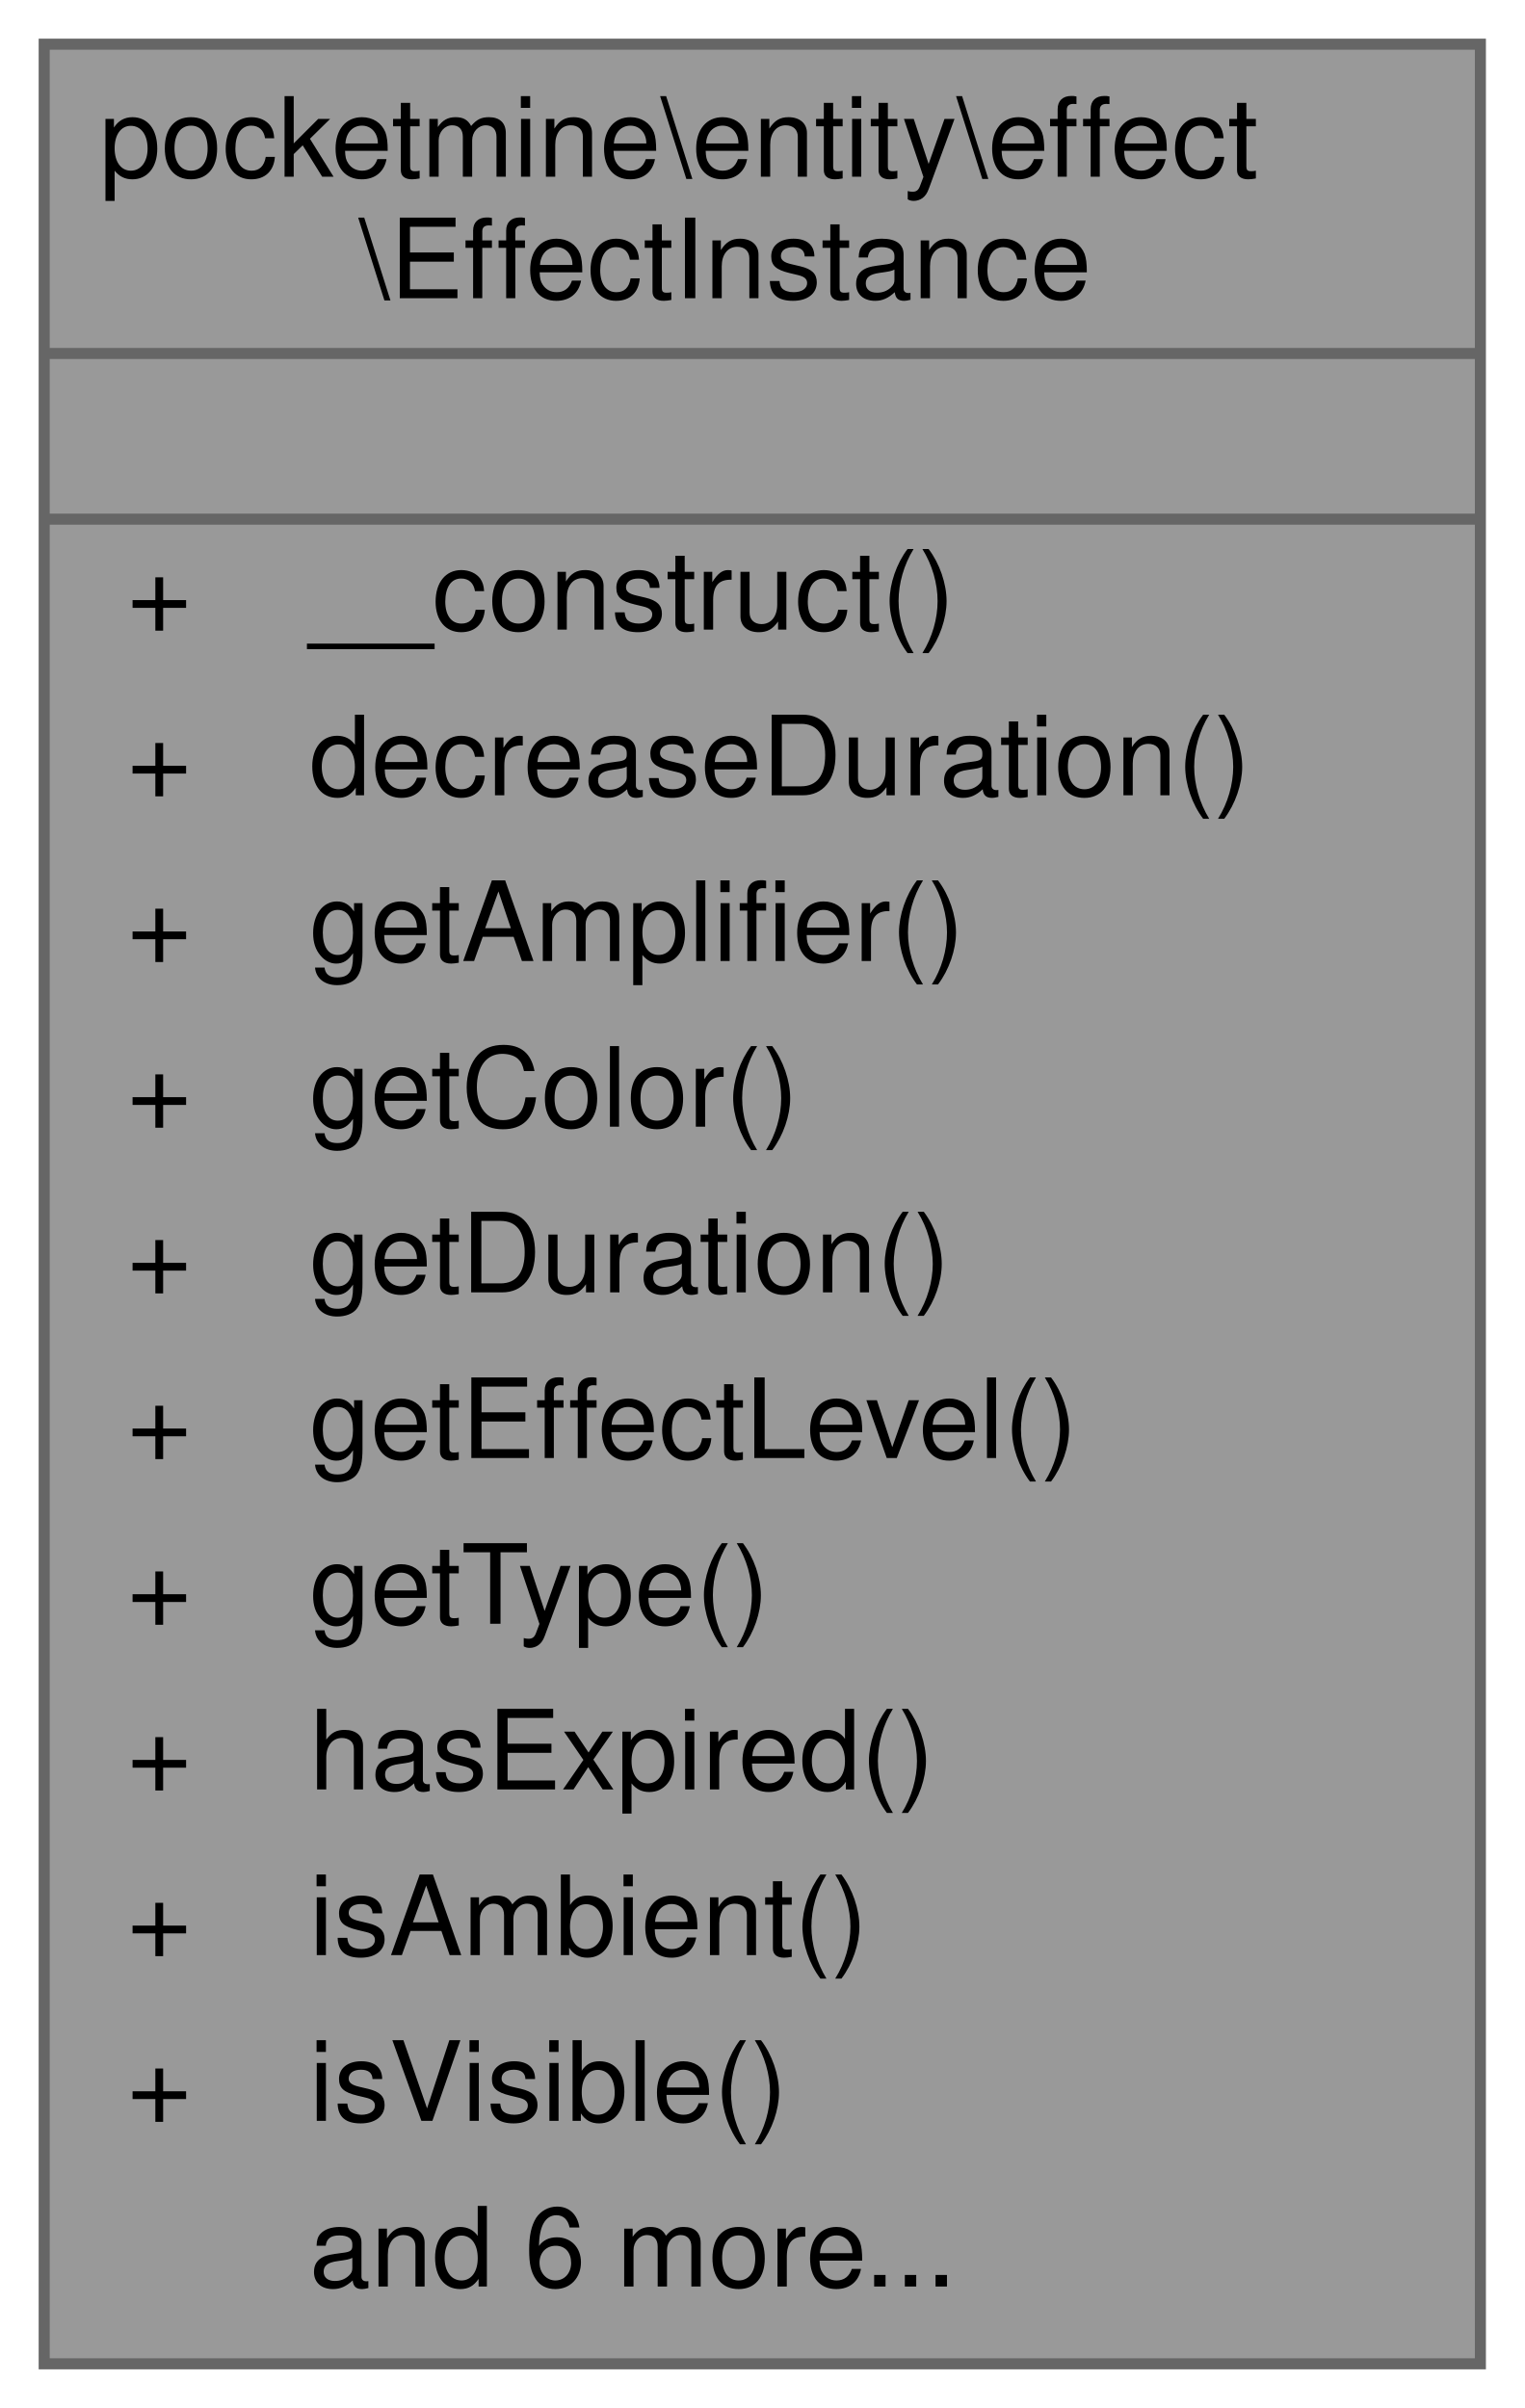
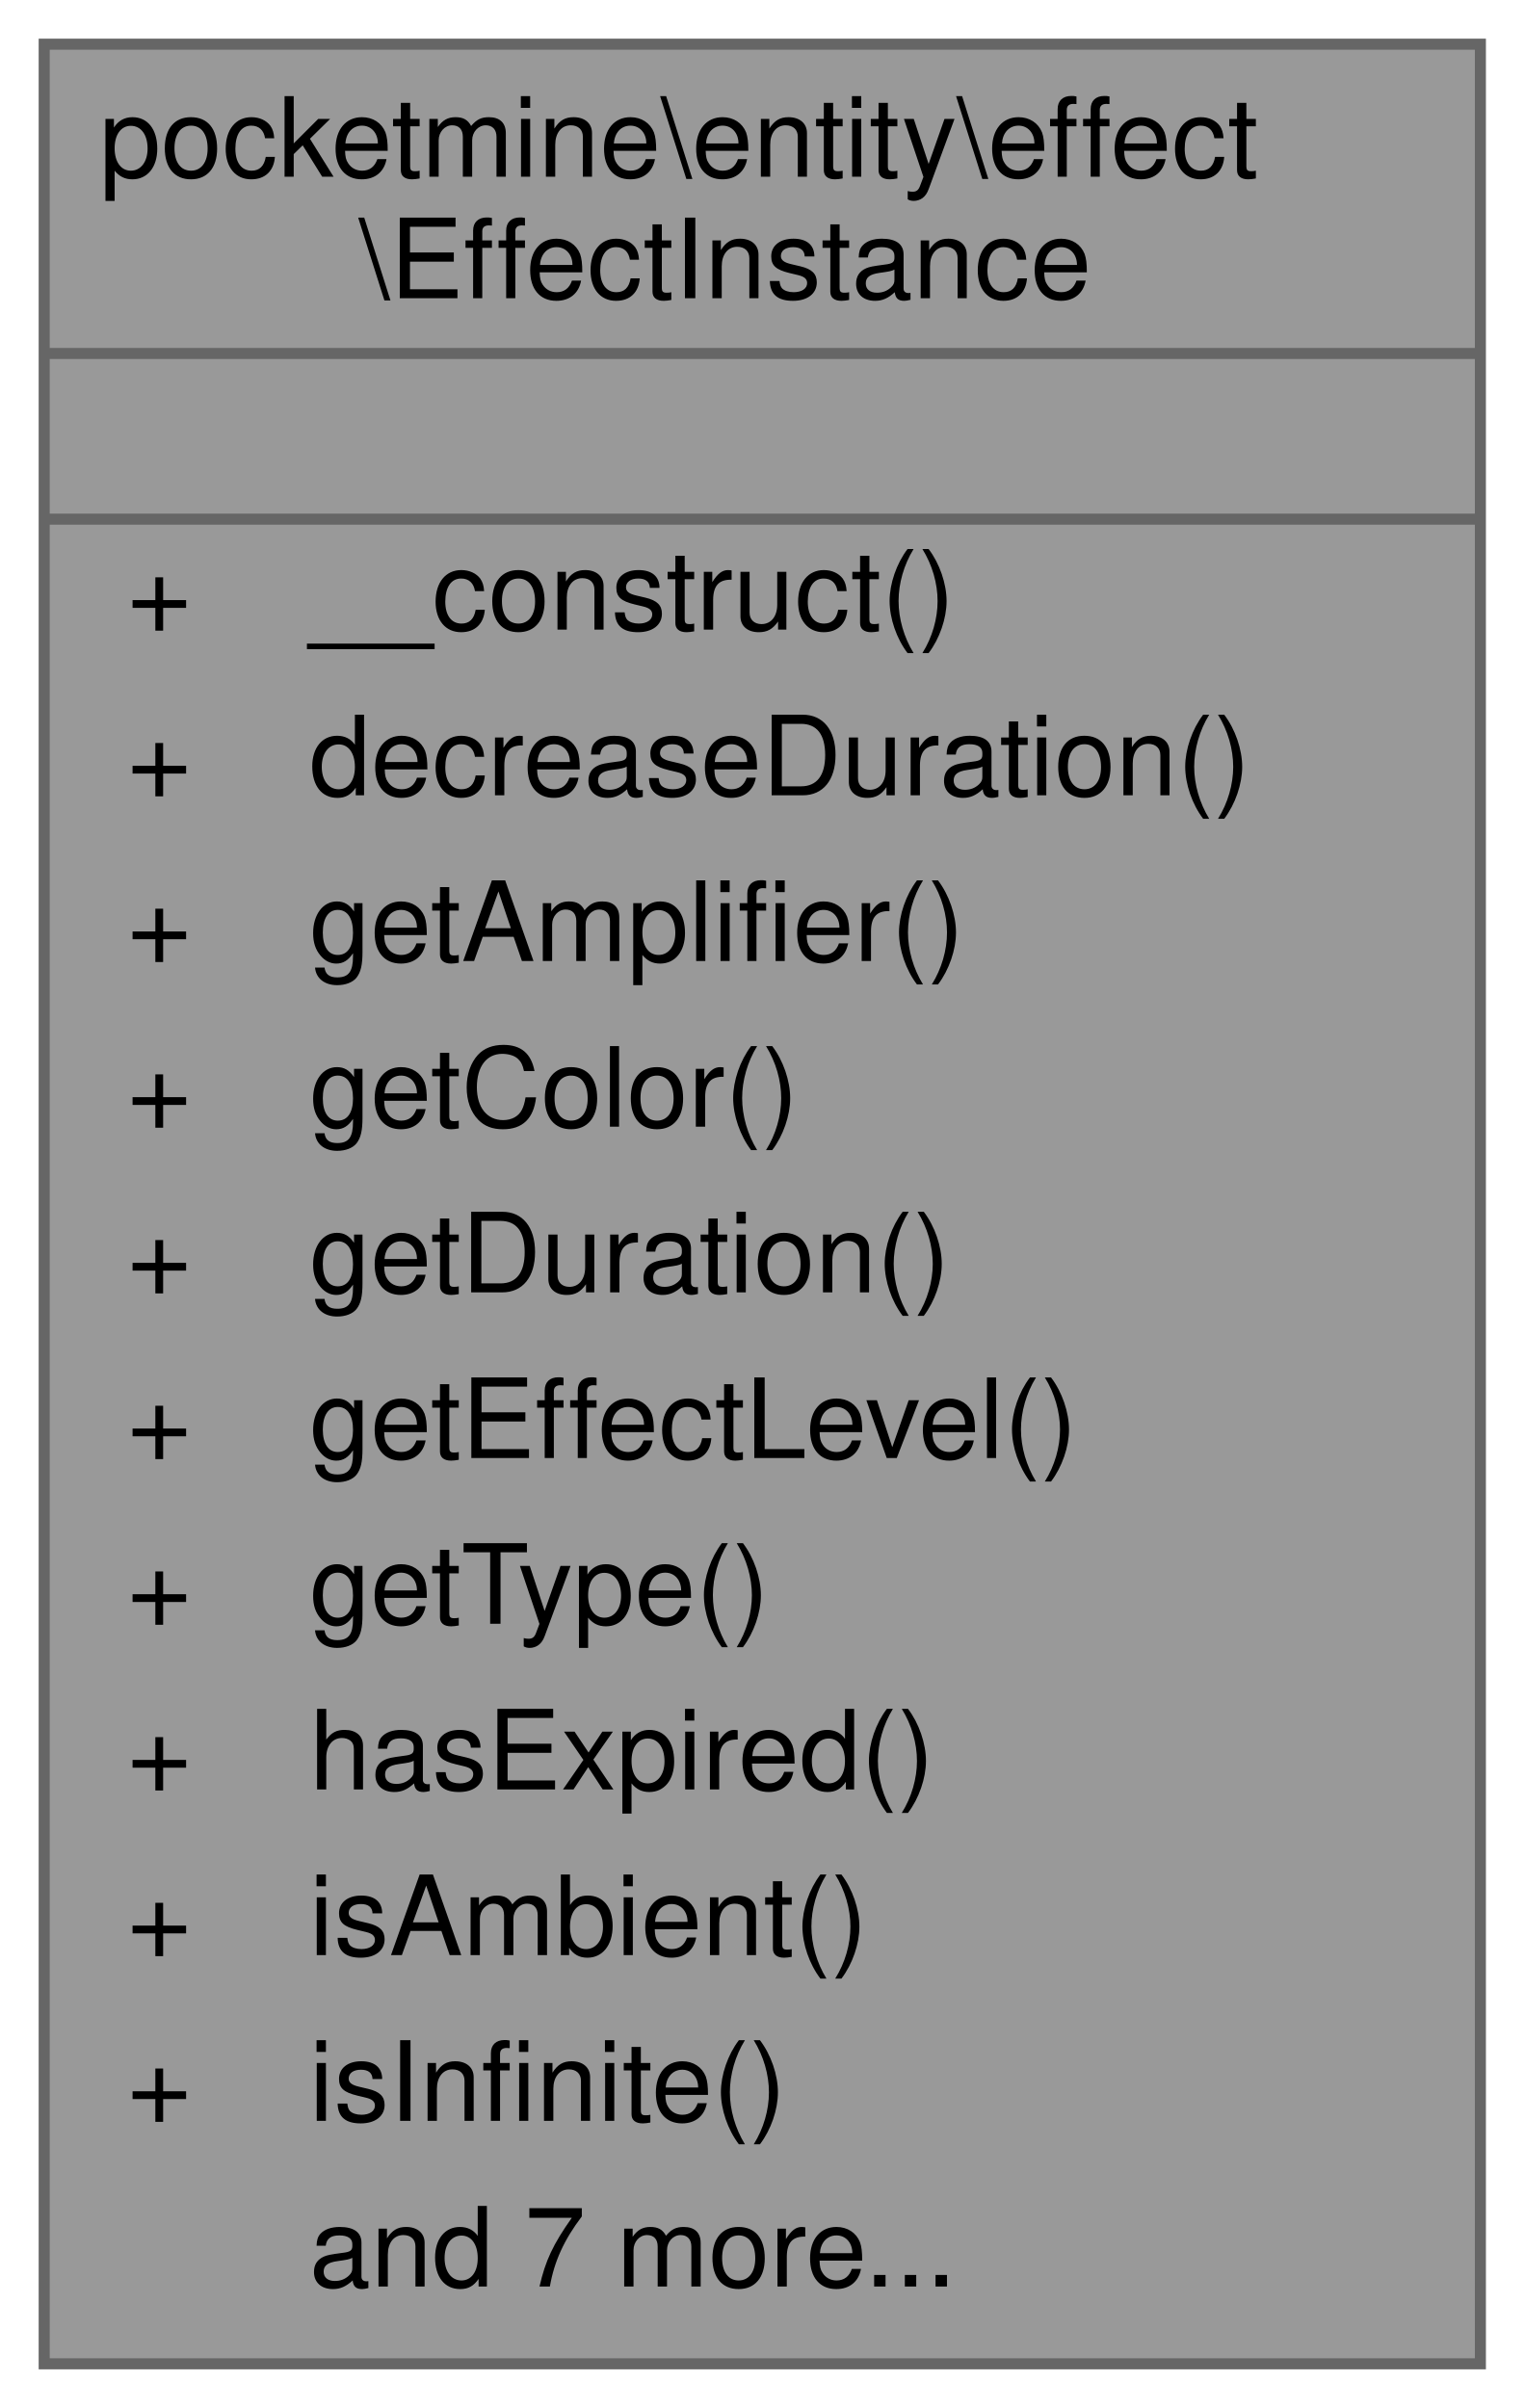
<svg xmlns="http://www.w3.org/2000/svg" xmlns:xlink="http://www.w3.org/1999/xlink" width="138pt" height="218pt" viewBox="0.00 0.00 138.00 218.00">
  <g id="graph0" class="graph" transform="scale(1 1) rotate(0) translate(4 214)">
    <g id="Node000001" class="node">
      <g id="a_Node000001">
        <a xlink:title=" ">
          <polygon fill="#999999" stroke="transparent" points="130,-210 0,-210 0,0 130,0 130,-210" />
          <text text-anchor="start" x="5" y="-198" font-family="Helvetica,sans-Serif" font-size="10.00">pocketmine\entity\effect</text>
          <text text-anchor="start" x="28.5" y="-187" font-family="Helvetica,sans-Serif" font-size="10.00">\EffectInstance</text>
          <text text-anchor="start" x="63" y="-172" font-family="Helvetica,sans-Serif" font-size="10.00"> </text>
          <text text-anchor="start" x="7.5" y="-157" font-family="Helvetica,sans-Serif" font-size="10.00">+</text>
          <text text-anchor="start" x="24" y="-157" font-family="Helvetica,sans-Serif" font-size="10.00">__construct()</text>
          <text text-anchor="start" x="7.5" y="-142" font-family="Helvetica,sans-Serif" font-size="10.00">+</text>
          <text text-anchor="start" x="24" y="-142" font-family="Helvetica,sans-Serif" font-size="10.00">decreaseDuration()</text>
          <text text-anchor="start" x="7.5" y="-127" font-family="Helvetica,sans-Serif" font-size="10.00">+</text>
          <text text-anchor="start" x="24" y="-127" font-family="Helvetica,sans-Serif" font-size="10.00">getAmplifier()</text>
          <text text-anchor="start" x="7.5" y="-112" font-family="Helvetica,sans-Serif" font-size="10.00">+</text>
          <text text-anchor="start" x="24" y="-112" font-family="Helvetica,sans-Serif" font-size="10.00">getColor()</text>
          <text text-anchor="start" x="7.5" y="-97" font-family="Helvetica,sans-Serif" font-size="10.00">+</text>
          <text text-anchor="start" x="24" y="-97" font-family="Helvetica,sans-Serif" font-size="10.00">getDuration()</text>
          <text text-anchor="start" x="7.5" y="-82" font-family="Helvetica,sans-Serif" font-size="10.00">+</text>
          <text text-anchor="start" x="24" y="-82" font-family="Helvetica,sans-Serif" font-size="10.00">getEffectLevel()</text>
          <text text-anchor="start" x="7.5" y="-67" font-family="Helvetica,sans-Serif" font-size="10.00">+</text>
          <text text-anchor="start" x="24" y="-67" font-family="Helvetica,sans-Serif" font-size="10.00">getType()</text>
          <text text-anchor="start" x="7.5" y="-52" font-family="Helvetica,sans-Serif" font-size="10.00">+</text>
          <text text-anchor="start" x="24" y="-52" font-family="Helvetica,sans-Serif" font-size="10.00">hasExpired()</text>
          <text text-anchor="start" x="7.5" y="-37" font-family="Helvetica,sans-Serif" font-size="10.00">+</text>
          <text text-anchor="start" x="24" y="-37" font-family="Helvetica,sans-Serif" font-size="10.00">isAmbient()</text>
          <text text-anchor="start" x="7.5" y="-22" font-family="Helvetica,sans-Serif" font-size="10.00">+</text>
-           <text text-anchor="start" x="24" y="-22" font-family="Helvetica,sans-Serif" font-size="10.00">isVisible()</text>
-           <text text-anchor="start" x="24" y="-7" font-family="Helvetica,sans-Serif" font-size="10.00">and 6 more...</text>
+           <text text-anchor="start" x="24" y="-22" font-family="Helvetica,sans-Serif" font-size="10.00">isInfinite()</text>
+           <text text-anchor="start" x="24" y="-7" font-family="Helvetica,sans-Serif" font-size="10.00">and 7 more...</text>
          <polygon fill="#666666" stroke="#666666" points="0,-182 0,-182 130,-182 130,-182 0,-182" />
          <polygon fill="#666666" stroke="#666666" points="0,-167 0,-167 130,-167 130,-167 0,-167" />
          <polygon fill="none" stroke="#666666" points="0,0 0,-210 130,-210 130,0 0,0" />
        </a>
      </g>
    </g>
  </g>
</svg>
